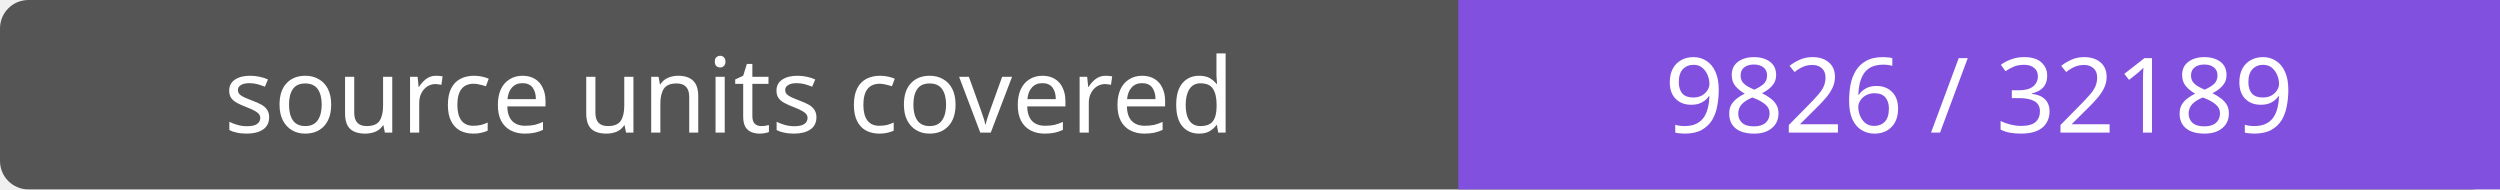
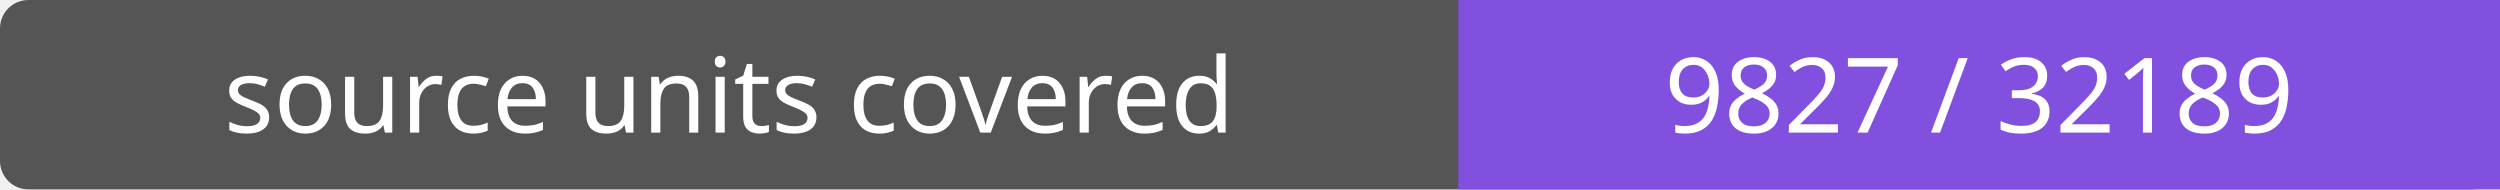
- <svg xmlns="http://www.w3.org/2000/svg" width="264" height="20" role="img" aria-label="source units covered: 9826 / 32189">
+ <svg xmlns="http://www.w3.org/2000/svg" width="264" height="20" role="img" aria-label="source units covered: 9827 / 32189">
  <rect width="264" height="20" rx="3" fill="#555" />
  <path fill="#8250df" d="M154 0h110v20H154z" />
  <g fill="#fff" text-anchor="middle" font-family="Verdana,sans-serif" font-size="11">
    <text x="77.0" y="14">source units covered</text>
-     <text x="209.0" y="14">9826 / 32189</text>
+     <text x="209.0" y="14">9827 / 32189</text>
  </g>
</svg>
